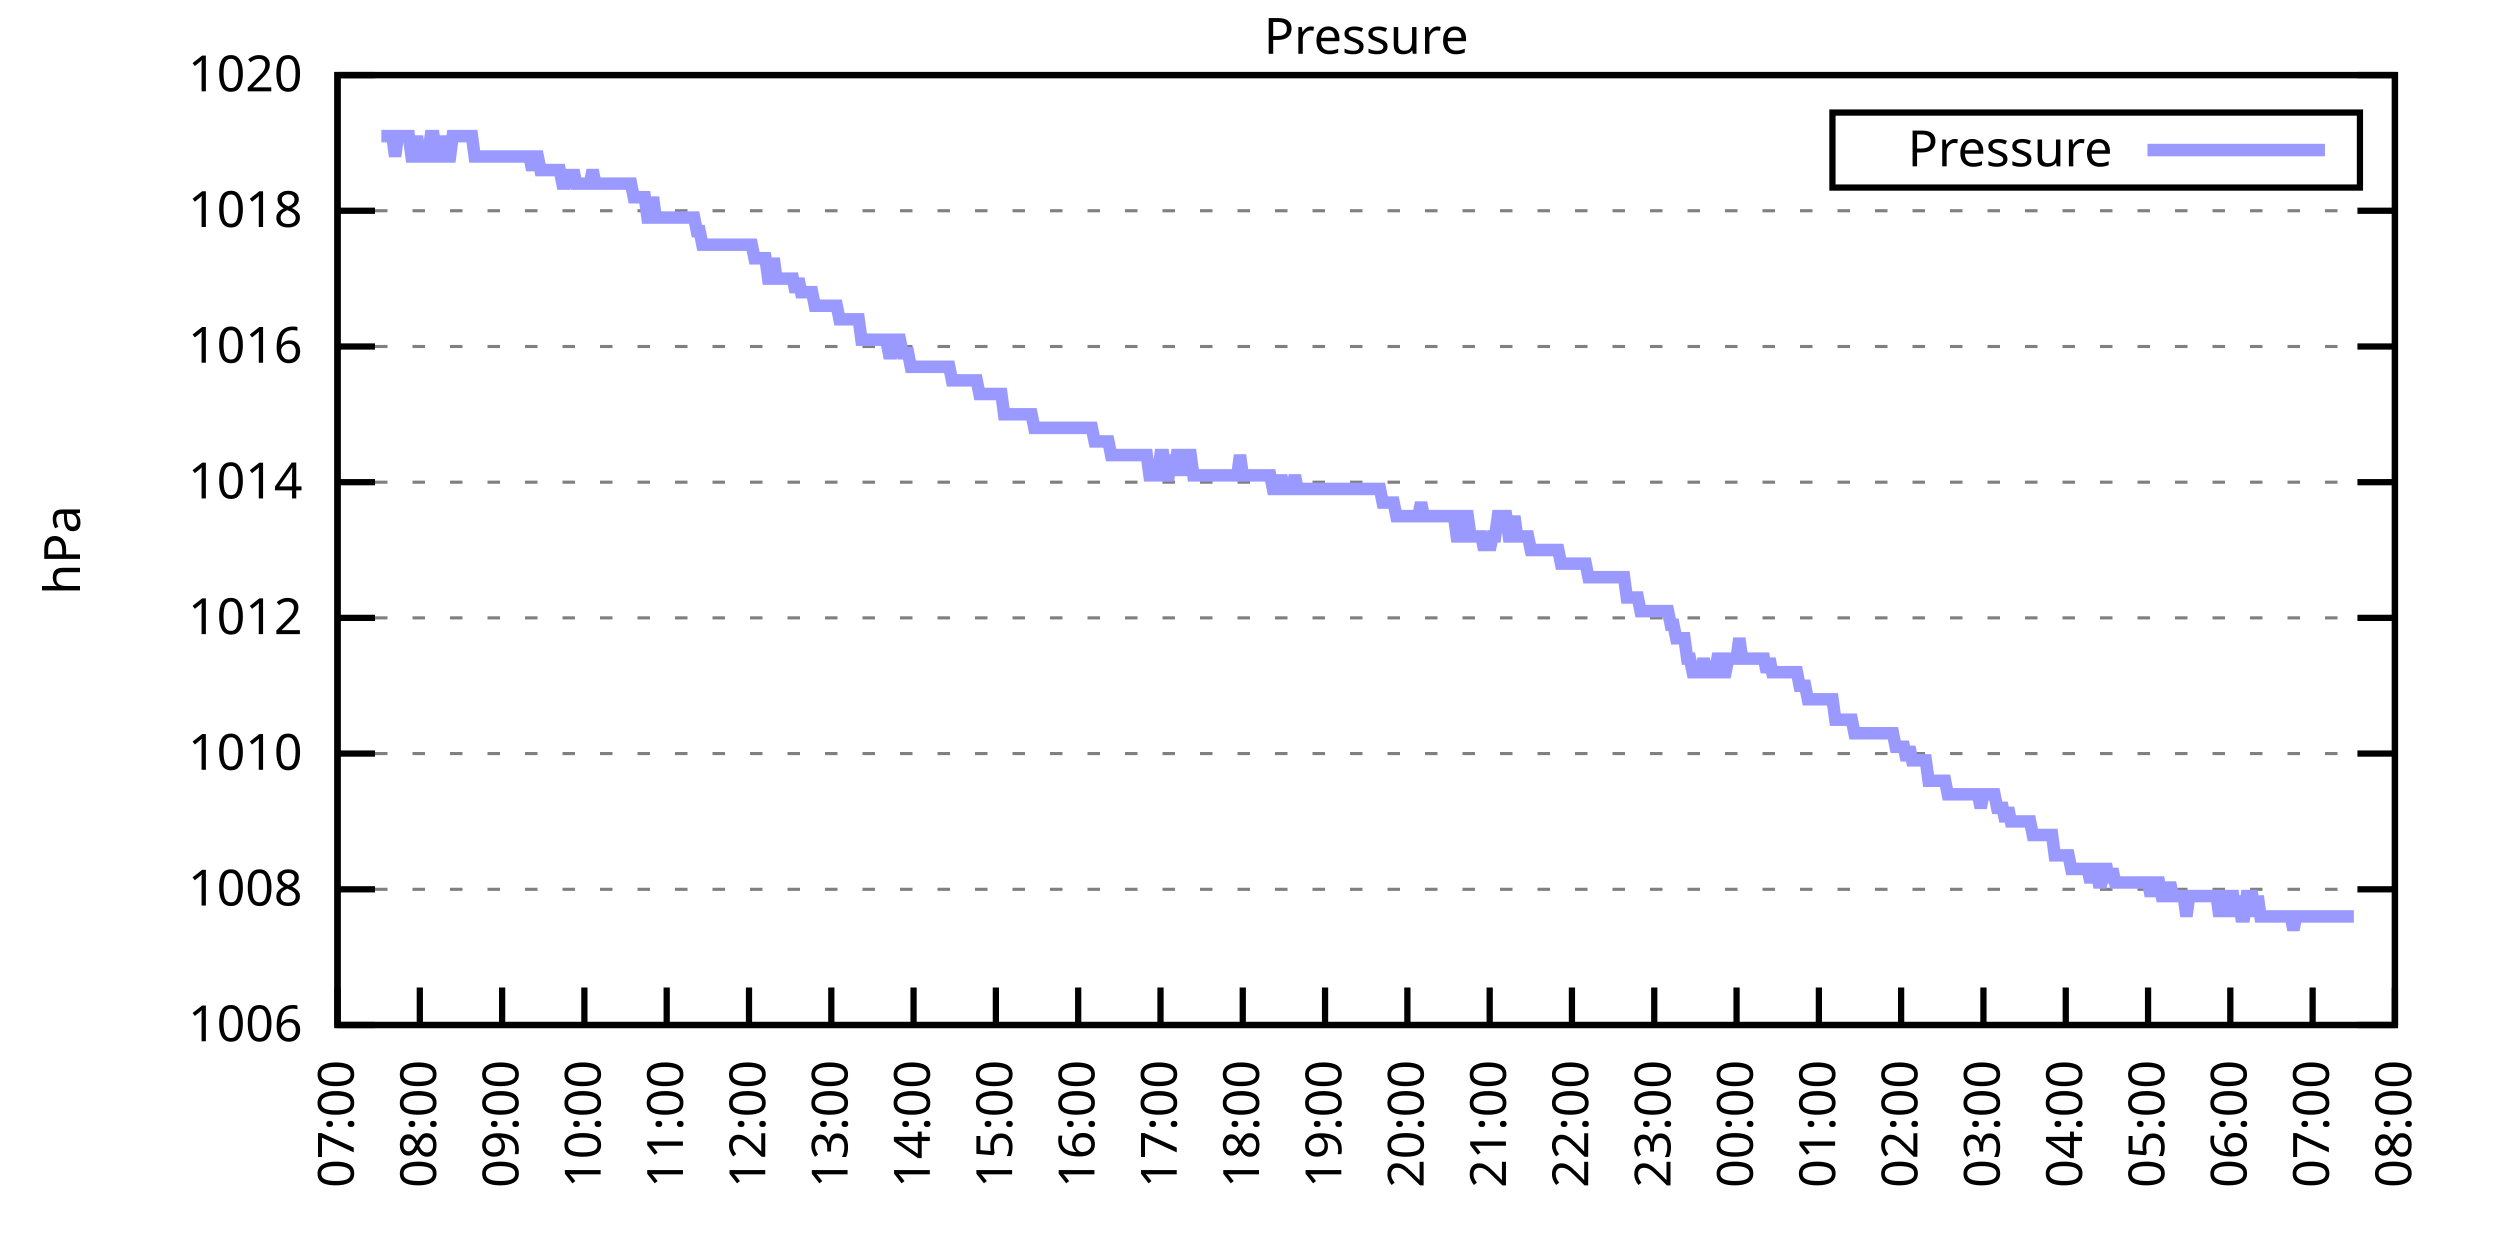
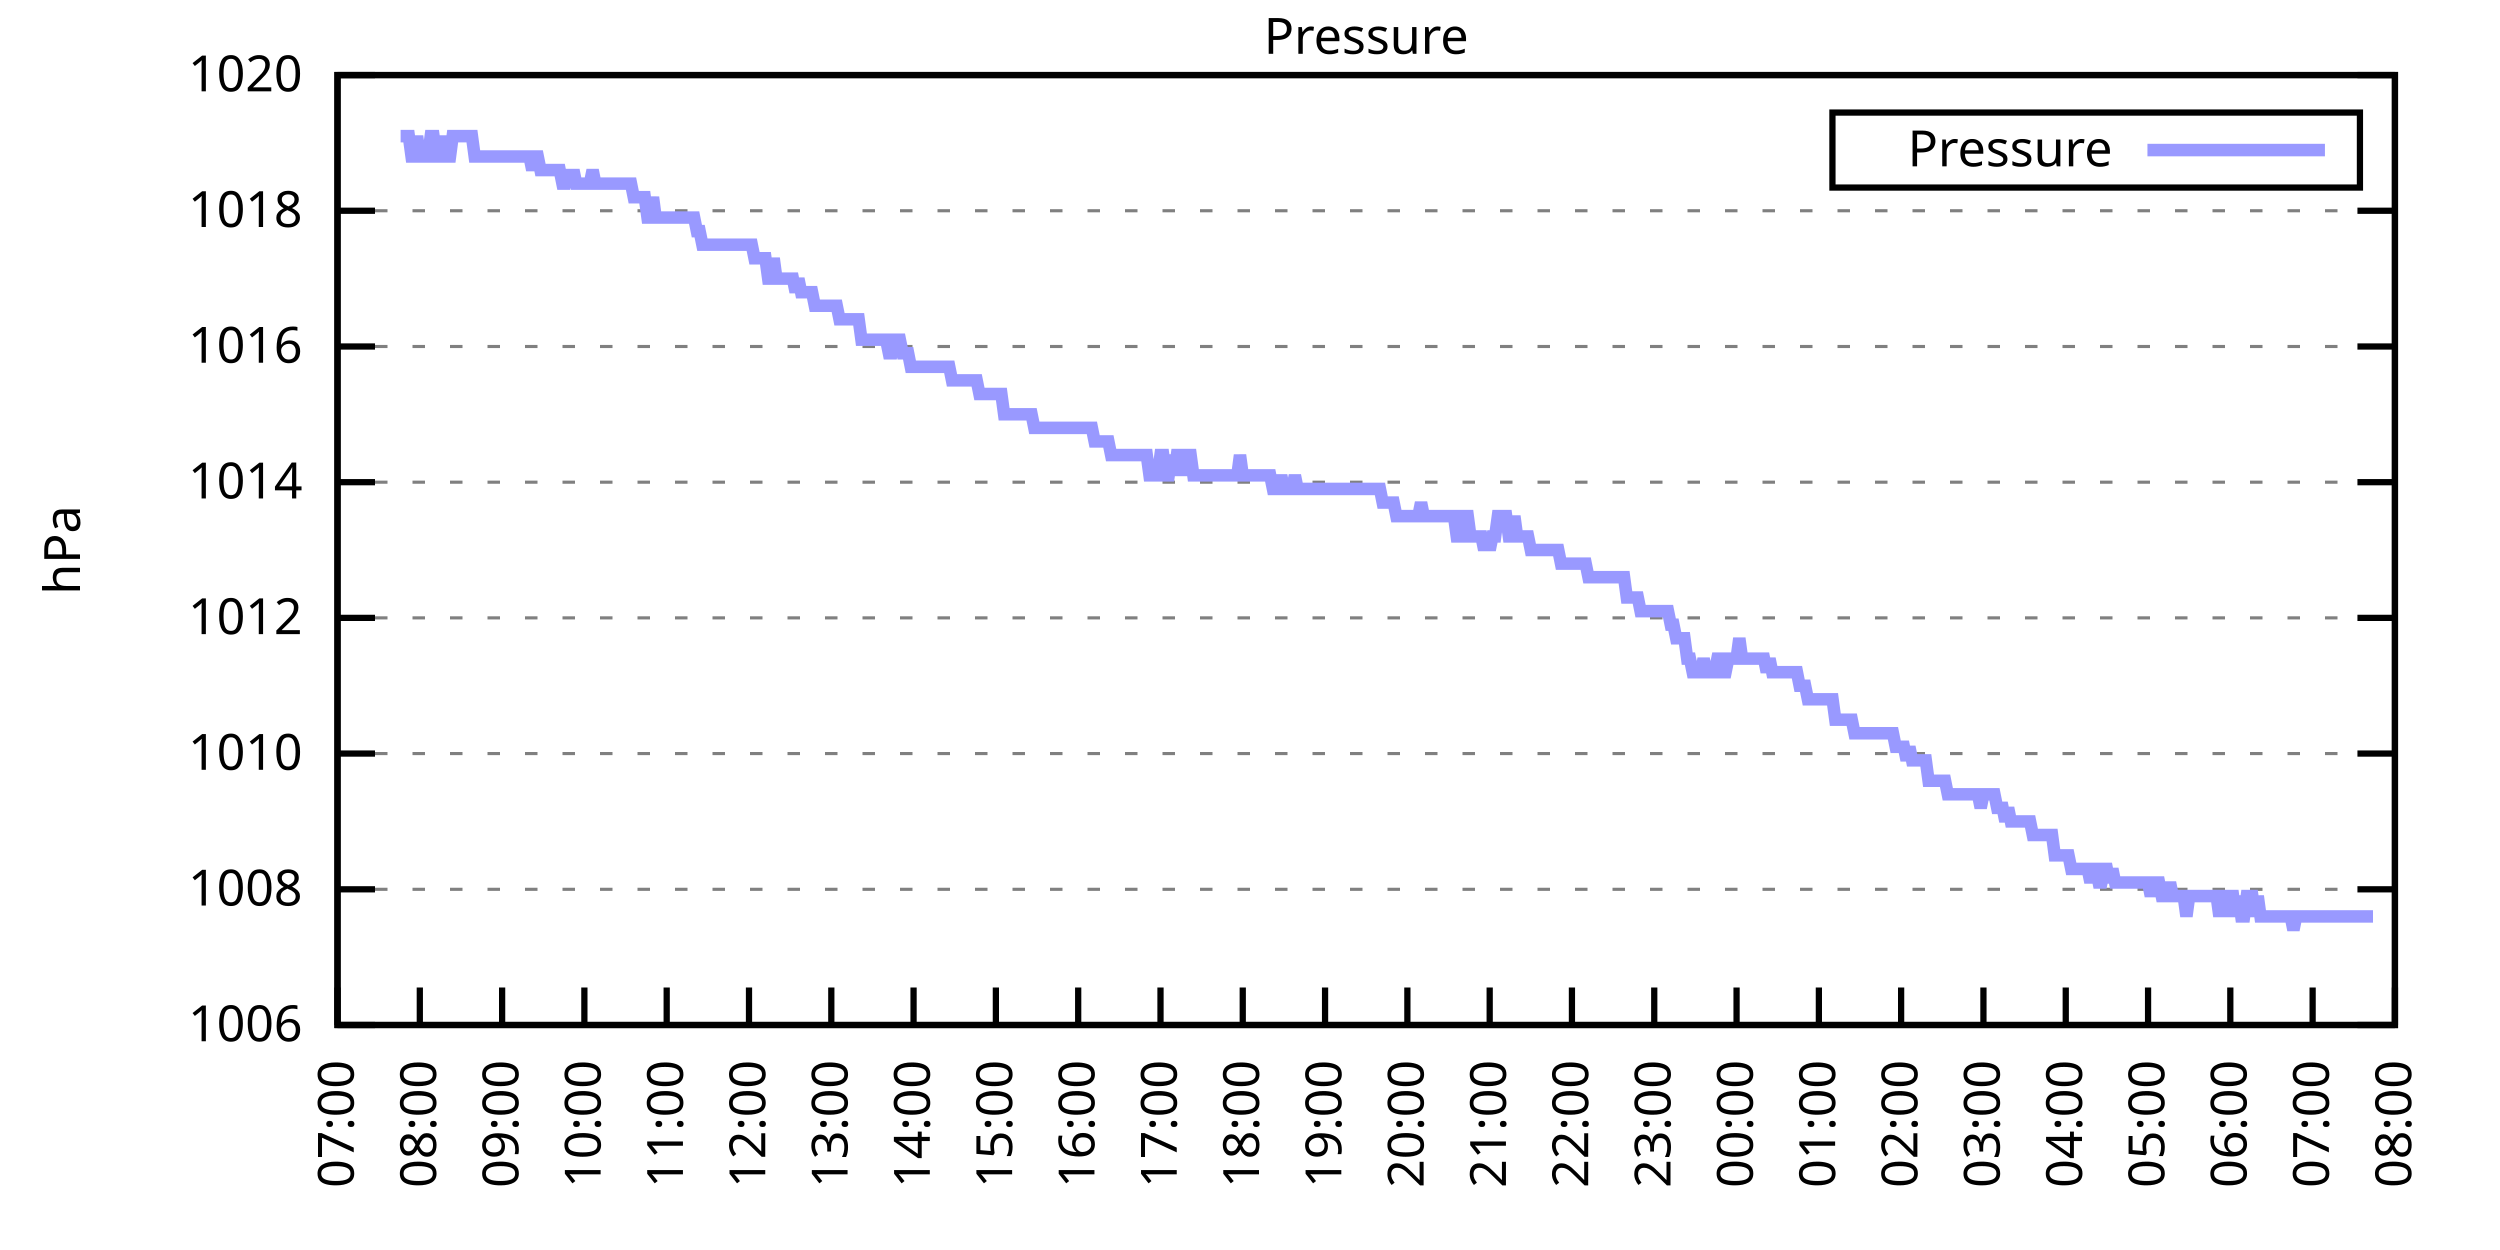
<svg xmlns="http://www.w3.org/2000/svg" xmlns:xlink="http://www.w3.org/1999/xlink" width="400" height="200" viewBox="0 0 400 200">
  <g id="gnuplot_canvas">
    <rect x="0" y="0" width="400" height="200" fill="none" />
    <defs>
      <circle id="gpDot" r="0.5" stroke-width="0.5" stroke="currentColor" />
      <path id="gpPt0" stroke-width="0.333" stroke="currentColor" d="M-1,0 h2 M0,-1 v2" />
      <path id="gpPt1" stroke-width="0.333" stroke="currentColor" d="M-1,-1 L1,1 M1,-1 L-1,1" />
      <path id="gpPt2" stroke-width="0.333" stroke="currentColor" d="M-1,0 L1,0 M0,-1 L0,1 M-1,-1 L1,1 M-1,1 L1,-1" />
      <rect id="gpPt3" stroke-width="0.333" stroke="currentColor" x="-1" y="-1" width="2" height="2" />
      <rect id="gpPt4" stroke-width="0.333" stroke="currentColor" fill="currentColor" x="-1" y="-1" width="2" height="2" />
      <circle id="gpPt5" stroke-width="0.333" stroke="currentColor" cx="0" cy="0" r="1" />
      <use xlink:href="#gpPt5" id="gpPt6" fill="currentColor" stroke="none" />
      <path id="gpPt7" stroke-width="0.333" stroke="currentColor" d="M0,-1.33 L-1.33,0.67 L1.33,0.67 z" />
      <use xlink:href="#gpPt7" id="gpPt8" fill="currentColor" stroke="none" />
      <use xlink:href="#gpPt7" id="gpPt9" stroke="currentColor" transform="rotate(180)" />
      <use xlink:href="#gpPt9" id="gpPt10" fill="currentColor" stroke="none" />
      <use xlink:href="#gpPt3" id="gpPt11" stroke="currentColor" transform="rotate(45)" />
      <use xlink:href="#gpPt11" id="gpPt12" fill="currentColor" stroke="none" />
      <path id="gpPt13" stroke-width="0.333" stroke="currentColor" d="M0,1.330 L1.265,0.411 L0.782,-1.067 L-0.782,-1.076 L-1.265,0.411 z" />
      <use xlink:href="#gpPt13" id="gpPt14" fill="currentColor" stroke="none" />
      <filter id="textbox" filterUnits="objectBoundingBox" x="0" y="0" height="1" width="1">
        <feFlood flood-color="white" flood-opacity="1" result="bgnd" />
        <feComposite in="SourceGraphic" in2="bgnd" operator="atop" />
      </filter>
      <filter id="greybox" filterUnits="objectBoundingBox" x="0" y="0" height="1" width="1">
        <feFlood flood-color="lightgrey" flood-opacity="1" result="grey" />
        <feComposite in="SourceGraphic" in2="grey" operator="atop" />
      </filter>
    </defs>
    <g fill="none" color="white" stroke="currentColor" stroke-width="1.00" stroke-linecap="butt" stroke-linejoin="miter">
</g>
    <g fill="none" color="black" stroke="currentColor" stroke-width="1.00" stroke-linecap="butt" stroke-linejoin="miter">
      <g stroke="none" shape-rendering="crispEdges">
        <polygon fill="rgb(255, 255, 255)" points="54.00,164.00 383.18,164.00 383.18,12.02 54.00,12.02 " />
      </g>
    </g>
    <g fill="none" color="black" stroke="currentColor" stroke-width="1.00" stroke-linecap="butt" stroke-linejoin="miter">
</g>
    <g fill="none" color="black" stroke="black" stroke-width="0.50" stroke-linecap="butt" stroke-linejoin="miter">
</g>
    <g fill="none" color="gray" stroke="currentColor" stroke-width="0.50" stroke-linecap="butt" stroke-linejoin="miter">
      <path stroke="gray" stroke-dasharray="2,4" class="gridline" d="M54.00,164.00 L383.19,164.00  " />
    </g>
    <g fill="none" color="gray" stroke="gray" stroke-width="1.00" stroke-linecap="butt" stroke-linejoin="miter">
</g>
    <g fill="none" color="black" stroke="currentColor" stroke-width="1.00" stroke-linecap="butt" stroke-linejoin="miter">
      <path stroke="black" d="M54.00,164.00 L60.00,164.00 M383.19,164.00 L377.19,164.00  " />
      <g transform="translate(48.40,166.60)" stroke="none" fill="black" font-family="Sans" font-size="8.00" text-anchor="end">
        <text>
          <tspan font-family="Sans"> 1006</tspan>
        </text>
      </g>
    </g>
    <g fill="none" color="black" stroke="currentColor" stroke-width="1.00" stroke-linecap="butt" stroke-linejoin="miter">
</g>
    <g fill="none" color="black" stroke="black" stroke-width="0.50" stroke-linecap="butt" stroke-linejoin="miter">
</g>
    <g fill="none" color="gray" stroke="currentColor" stroke-width="0.50" stroke-linecap="butt" stroke-linejoin="miter">
      <path stroke="gray" stroke-dasharray="2,4" class="gridline" d="M54.00,142.29 L383.19,142.29  " />
    </g>
    <g fill="none" color="gray" stroke="gray" stroke-width="1.00" stroke-linecap="butt" stroke-linejoin="miter">
</g>
    <g fill="none" color="black" stroke="currentColor" stroke-width="1.00" stroke-linecap="butt" stroke-linejoin="miter">
      <path stroke="black" d="M54.00,142.29 L60.00,142.29 M383.19,142.29 L377.19,142.29  " />
      <g transform="translate(48.40,144.89)" stroke="none" fill="black" font-family="Sans" font-size="8.00" text-anchor="end">
        <text>
          <tspan font-family="Sans"> 1008</tspan>
        </text>
      </g>
    </g>
    <g fill="none" color="black" stroke="currentColor" stroke-width="1.00" stroke-linecap="butt" stroke-linejoin="miter">
</g>
    <g fill="none" color="black" stroke="black" stroke-width="0.50" stroke-linecap="butt" stroke-linejoin="miter">
</g>
    <g fill="none" color="gray" stroke="currentColor" stroke-width="0.50" stroke-linecap="butt" stroke-linejoin="miter">
      <path stroke="gray" stroke-dasharray="2,4" class="gridline" d="M54.00,120.57 L383.19,120.57  " />
    </g>
    <g fill="none" color="gray" stroke="gray" stroke-width="1.00" stroke-linecap="butt" stroke-linejoin="miter">
</g>
    <g fill="none" color="black" stroke="currentColor" stroke-width="1.00" stroke-linecap="butt" stroke-linejoin="miter">
      <path stroke="black" d="M54.00,120.57 L60.00,120.57 M383.19,120.57 L377.19,120.57  " />
      <g transform="translate(48.40,123.17)" stroke="none" fill="black" font-family="Sans" font-size="8.00" text-anchor="end">
        <text>
          <tspan font-family="Sans"> 1010</tspan>
        </text>
      </g>
    </g>
    <g fill="none" color="black" stroke="currentColor" stroke-width="1.00" stroke-linecap="butt" stroke-linejoin="miter">
</g>
    <g fill="none" color="black" stroke="black" stroke-width="0.50" stroke-linecap="butt" stroke-linejoin="miter">
</g>
    <g fill="none" color="gray" stroke="currentColor" stroke-width="0.50" stroke-linecap="butt" stroke-linejoin="miter">
      <path stroke="gray" stroke-dasharray="2,4" class="gridline" d="M54.00,98.86 L383.19,98.86  " />
    </g>
    <g fill="none" color="gray" stroke="gray" stroke-width="1.00" stroke-linecap="butt" stroke-linejoin="miter">
</g>
    <g fill="none" color="black" stroke="currentColor" stroke-width="1.00" stroke-linecap="butt" stroke-linejoin="miter">
      <path stroke="black" d="M54.00,98.86 L60.00,98.86 M383.19,98.86 L377.19,98.86  " />
      <g transform="translate(48.40,101.46)" stroke="none" fill="black" font-family="Sans" font-size="8.00" text-anchor="end">
        <text>
          <tspan font-family="Sans"> 1012</tspan>
        </text>
      </g>
    </g>
    <g fill="none" color="black" stroke="currentColor" stroke-width="1.00" stroke-linecap="butt" stroke-linejoin="miter">
</g>
    <g fill="none" color="black" stroke="black" stroke-width="0.50" stroke-linecap="butt" stroke-linejoin="miter">
</g>
    <g fill="none" color="gray" stroke="currentColor" stroke-width="0.50" stroke-linecap="butt" stroke-linejoin="miter">
      <path stroke="gray" stroke-dasharray="2,4" class="gridline" d="M54.00,77.15 L383.19,77.15  " />
    </g>
    <g fill="none" color="gray" stroke="gray" stroke-width="1.00" stroke-linecap="butt" stroke-linejoin="miter">
</g>
    <g fill="none" color="black" stroke="currentColor" stroke-width="1.00" stroke-linecap="butt" stroke-linejoin="miter">
      <path stroke="black" d="M54.00,77.15 L60.00,77.15 M383.19,77.15 L377.19,77.15  " />
      <g transform="translate(48.40,79.75)" stroke="none" fill="black" font-family="Sans" font-size="8.00" text-anchor="end">
        <text>
          <tspan font-family="Sans"> 1014</tspan>
        </text>
      </g>
    </g>
    <g fill="none" color="black" stroke="currentColor" stroke-width="1.00" stroke-linecap="butt" stroke-linejoin="miter">
</g>
    <g fill="none" color="black" stroke="black" stroke-width="0.50" stroke-linecap="butt" stroke-linejoin="miter">
</g>
    <g fill="none" color="gray" stroke="currentColor" stroke-width="0.50" stroke-linecap="butt" stroke-linejoin="miter">
      <path stroke="gray" stroke-dasharray="2,4" class="gridline" d="M54.00,55.44 L383.19,55.44  " />
    </g>
    <g fill="none" color="gray" stroke="gray" stroke-width="1.00" stroke-linecap="butt" stroke-linejoin="miter">
</g>
    <g fill="none" color="black" stroke="currentColor" stroke-width="1.00" stroke-linecap="butt" stroke-linejoin="miter">
      <path stroke="black" d="M54.00,55.44 L60.00,55.44 M383.19,55.44 L377.19,55.44  " />
      <g transform="translate(48.40,58.04)" stroke="none" fill="black" font-family="Sans" font-size="8.00" text-anchor="end">
        <text>
          <tspan font-family="Sans"> 1016</tspan>
        </text>
      </g>
    </g>
    <g fill="none" color="black" stroke="currentColor" stroke-width="1.00" stroke-linecap="butt" stroke-linejoin="miter">
</g>
    <g fill="none" color="black" stroke="black" stroke-width="0.50" stroke-linecap="butt" stroke-linejoin="miter">
</g>
    <g fill="none" color="gray" stroke="currentColor" stroke-width="0.50" stroke-linecap="butt" stroke-linejoin="miter">
      <path stroke="gray" stroke-dasharray="2,4" class="gridline" d="M54.00,33.72 L383.19,33.72  " />
    </g>
    <g fill="none" color="gray" stroke="gray" stroke-width="1.00" stroke-linecap="butt" stroke-linejoin="miter">
</g>
    <g fill="none" color="black" stroke="currentColor" stroke-width="1.00" stroke-linecap="butt" stroke-linejoin="miter">
      <path stroke="black" d="M54.00,33.72 L60.00,33.72 M383.19,33.72 L377.19,33.72  " />
      <g transform="translate(48.40,36.32)" stroke="none" fill="black" font-family="Sans" font-size="8.00" text-anchor="end">
        <text>
          <tspan font-family="Sans"> 1018</tspan>
        </text>
      </g>
    </g>
    <g fill="none" color="black" stroke="currentColor" stroke-width="1.00" stroke-linecap="butt" stroke-linejoin="miter">
</g>
    <g fill="none" color="black" stroke="black" stroke-width="0.50" stroke-linecap="butt" stroke-linejoin="miter">
</g>
    <g fill="none" color="gray" stroke="currentColor" stroke-width="0.50" stroke-linecap="butt" stroke-linejoin="miter">
      <path stroke="gray" stroke-dasharray="2,4" class="gridline" d="M54.00,12.01 L383.19,12.01  " />
    </g>
    <g fill="none" color="gray" stroke="gray" stroke-width="1.00" stroke-linecap="butt" stroke-linejoin="miter">
</g>
    <g fill="none" color="black" stroke="currentColor" stroke-width="1.00" stroke-linecap="butt" stroke-linejoin="miter">
      <path stroke="black" d="M54.00,12.01 L60.00,12.01 M383.19,12.01 L377.19,12.01  " />
      <g transform="translate(48.40,14.61)" stroke="none" fill="black" font-family="Sans" font-size="8.00" text-anchor="end">
        <text>
          <tspan font-family="Sans"> 1020</tspan>
        </text>
      </g>
    </g>
    <g fill="none" color="black" stroke="currentColor" stroke-width="1.00" stroke-linecap="butt" stroke-linejoin="miter">
      <path stroke="black" d="M54.00,164.00 L54.00,158.00  " />
      <g transform="translate(56.60,169.60) rotate(270.00)" stroke="none" fill="black" font-family="Sans" font-size="8.00" text-anchor="end">
        <text>
          <tspan font-family="Sans">07:00</tspan>
        </text>
      </g>
    </g>
    <g fill="none" color="black" stroke="currentColor" stroke-width="1.00" stroke-linecap="butt" stroke-linejoin="miter">
      <path stroke="black" d="M67.17,164.00 L67.17,158.00  " />
      <g transform="translate(69.77,169.60) rotate(270.00)" stroke="none" fill="black" font-family="Sans" font-size="8.00" text-anchor="end">
        <text>
          <tspan font-family="Sans">08:00</tspan>
        </text>
      </g>
    </g>
    <g fill="none" color="black" stroke="currentColor" stroke-width="1.00" stroke-linecap="butt" stroke-linejoin="miter">
      <path stroke="black" d="M80.34,164.00 L80.34,158.00  " />
      <g transform="translate(82.94,169.60) rotate(270.00)" stroke="none" fill="black" font-family="Sans" font-size="8.00" text-anchor="end">
        <text>
          <tspan font-family="Sans">09:00</tspan>
        </text>
      </g>
    </g>
    <g fill="none" color="black" stroke="currentColor" stroke-width="1.00" stroke-linecap="butt" stroke-linejoin="miter">
      <path stroke="black" d="M93.50,164.00 L93.50,158.00  " />
      <g transform="translate(96.10,169.60) rotate(270.00)" stroke="none" fill="black" font-family="Sans" font-size="8.00" text-anchor="end">
        <text>
          <tspan font-family="Sans">10:00</tspan>
        </text>
      </g>
    </g>
    <g fill="none" color="black" stroke="currentColor" stroke-width="1.00" stroke-linecap="butt" stroke-linejoin="miter">
      <path stroke="black" d="M106.67,164.00 L106.67,158.00  " />
      <g transform="translate(109.27,169.60) rotate(270.00)" stroke="none" fill="black" font-family="Sans" font-size="8.00" text-anchor="end">
        <text>
          <tspan font-family="Sans">11:00</tspan>
        </text>
      </g>
    </g>
    <g fill="none" color="black" stroke="currentColor" stroke-width="1.00" stroke-linecap="butt" stroke-linejoin="miter">
      <path stroke="black" d="M119.84,164.00 L119.84,158.00  " />
      <g transform="translate(122.44,169.60) rotate(270.00)" stroke="none" fill="black" font-family="Sans" font-size="8.00" text-anchor="end">
        <text>
          <tspan font-family="Sans">12:00</tspan>
        </text>
      </g>
    </g>
    <g fill="none" color="black" stroke="currentColor" stroke-width="1.00" stroke-linecap="butt" stroke-linejoin="miter">
      <path stroke="black" d="M133.01,164.00 L133.01,158.00  " />
      <g transform="translate(135.61,169.60) rotate(270.00)" stroke="none" fill="black" font-family="Sans" font-size="8.00" text-anchor="end">
        <text>
          <tspan font-family="Sans">13:00</tspan>
        </text>
      </g>
    </g>
    <g fill="none" color="black" stroke="currentColor" stroke-width="1.00" stroke-linecap="butt" stroke-linejoin="miter">
      <path stroke="black" d="M146.17,164.00 L146.17,158.00  " />
      <g transform="translate(148.77,169.60) rotate(270.00)" stroke="none" fill="black" font-family="Sans" font-size="8.00" text-anchor="end">
        <text>
          <tspan font-family="Sans">14:00</tspan>
        </text>
      </g>
    </g>
    <g fill="none" color="black" stroke="currentColor" stroke-width="1.00" stroke-linecap="butt" stroke-linejoin="miter">
      <path stroke="black" d="M159.34,164.00 L159.34,158.00  " />
      <g transform="translate(161.94,169.60) rotate(270.00)" stroke="none" fill="black" font-family="Sans" font-size="8.00" text-anchor="end">
        <text>
          <tspan font-family="Sans">15:00</tspan>
        </text>
      </g>
    </g>
    <g fill="none" color="black" stroke="currentColor" stroke-width="1.00" stroke-linecap="butt" stroke-linejoin="miter">
      <path stroke="black" d="M172.51,164.00 L172.51,158.00  " />
      <g transform="translate(175.11,169.60) rotate(270.00)" stroke="none" fill="black" font-family="Sans" font-size="8.00" text-anchor="end">
        <text>
          <tspan font-family="Sans">16:00</tspan>
        </text>
      </g>
    </g>
    <g fill="none" color="black" stroke="currentColor" stroke-width="1.00" stroke-linecap="butt" stroke-linejoin="miter">
      <path stroke="black" d="M185.68,164.00 L185.68,158.00  " />
      <g transform="translate(188.28,169.60) rotate(270.00)" stroke="none" fill="black" font-family="Sans" font-size="8.00" text-anchor="end">
        <text>
          <tspan font-family="Sans">17:00</tspan>
        </text>
      </g>
    </g>
    <g fill="none" color="black" stroke="currentColor" stroke-width="1.00" stroke-linecap="butt" stroke-linejoin="miter">
      <path stroke="black" d="M198.84,164.00 L198.84,158.00  " />
      <g transform="translate(201.44,169.60) rotate(270.00)" stroke="none" fill="black" font-family="Sans" font-size="8.00" text-anchor="end">
        <text>
          <tspan font-family="Sans">18:00</tspan>
        </text>
      </g>
    </g>
    <g fill="none" color="black" stroke="currentColor" stroke-width="1.00" stroke-linecap="butt" stroke-linejoin="miter">
      <path stroke="black" d="M212.01,164.00 L212.01,158.00  " />
      <g transform="translate(214.61,169.60) rotate(270.00)" stroke="none" fill="black" font-family="Sans" font-size="8.00" text-anchor="end">
        <text>
          <tspan font-family="Sans">19:00</tspan>
        </text>
      </g>
    </g>
    <g fill="none" color="black" stroke="currentColor" stroke-width="1.00" stroke-linecap="butt" stroke-linejoin="miter">
      <path stroke="black" d="M225.18,164.00 L225.18,158.00  " />
      <g transform="translate(227.78,169.60) rotate(270.00)" stroke="none" fill="black" font-family="Sans" font-size="8.00" text-anchor="end">
        <text>
          <tspan font-family="Sans">20:00</tspan>
        </text>
      </g>
    </g>
    <g fill="none" color="black" stroke="currentColor" stroke-width="1.00" stroke-linecap="butt" stroke-linejoin="miter">
      <path stroke="black" d="M238.35,164.00 L238.35,158.00  " />
      <g transform="translate(240.95,169.60) rotate(270.00)" stroke="none" fill="black" font-family="Sans" font-size="8.00" text-anchor="end">
        <text>
          <tspan font-family="Sans">21:00</tspan>
        </text>
      </g>
    </g>
    <g fill="none" color="black" stroke="currentColor" stroke-width="1.00" stroke-linecap="butt" stroke-linejoin="miter">
      <path stroke="black" d="M251.51,164.00 L251.51,158.00  " />
      <g transform="translate(254.11,169.60) rotate(270.00)" stroke="none" fill="black" font-family="Sans" font-size="8.00" text-anchor="end">
        <text>
          <tspan font-family="Sans">22:00</tspan>
        </text>
      </g>
    </g>
    <g fill="none" color="black" stroke="currentColor" stroke-width="1.00" stroke-linecap="butt" stroke-linejoin="miter">
      <path stroke="black" d="M264.68,164.00 L264.68,158.00  " />
      <g transform="translate(267.28,169.60) rotate(270.00)" stroke="none" fill="black" font-family="Sans" font-size="8.00" text-anchor="end">
        <text>
          <tspan font-family="Sans">23:00</tspan>
        </text>
      </g>
    </g>
    <g fill="none" color="black" stroke="currentColor" stroke-width="1.00" stroke-linecap="butt" stroke-linejoin="miter">
      <path stroke="black" d="M277.85,164.00 L277.85,158.00  " />
      <g transform="translate(280.45,169.60) rotate(270.00)" stroke="none" fill="black" font-family="Sans" font-size="8.00" text-anchor="end">
        <text>
          <tspan font-family="Sans">00:00</tspan>
        </text>
      </g>
    </g>
    <g fill="none" color="black" stroke="currentColor" stroke-width="1.00" stroke-linecap="butt" stroke-linejoin="miter">
      <path stroke="black" d="M291.02,164.00 L291.02,158.00  " />
      <g transform="translate(293.62,169.60) rotate(270.00)" stroke="none" fill="black" font-family="Sans" font-size="8.00" text-anchor="end">
        <text>
          <tspan font-family="Sans">01:00</tspan>
        </text>
      </g>
    </g>
    <g fill="none" color="black" stroke="currentColor" stroke-width="1.00" stroke-linecap="butt" stroke-linejoin="miter">
      <path stroke="black" d="M304.18,164.00 L304.18,158.00  " />
      <g transform="translate(306.78,169.60) rotate(270.00)" stroke="none" fill="black" font-family="Sans" font-size="8.00" text-anchor="end">
        <text>
          <tspan font-family="Sans">02:00</tspan>
        </text>
      </g>
    </g>
    <g fill="none" color="black" stroke="currentColor" stroke-width="1.00" stroke-linecap="butt" stroke-linejoin="miter">
      <path stroke="black" d="M317.35,164.00 L317.35,158.00  " />
      <g transform="translate(319.95,169.60) rotate(270.00)" stroke="none" fill="black" font-family="Sans" font-size="8.00" text-anchor="end">
        <text>
          <tspan font-family="Sans">03:00</tspan>
        </text>
      </g>
    </g>
    <g fill="none" color="black" stroke="currentColor" stroke-width="1.00" stroke-linecap="butt" stroke-linejoin="miter">
      <path stroke="black" d="M330.52,164.00 L330.52,158.00  " />
      <g transform="translate(333.12,169.60) rotate(270.00)" stroke="none" fill="black" font-family="Sans" font-size="8.00" text-anchor="end">
        <text>
          <tspan font-family="Sans">04:00</tspan>
        </text>
      </g>
    </g>
    <g fill="none" color="black" stroke="currentColor" stroke-width="1.00" stroke-linecap="butt" stroke-linejoin="miter">
      <path stroke="black" d="M343.69,164.00 L343.69,158.00  " />
      <g transform="translate(346.29,169.60) rotate(270.00)" stroke="none" fill="black" font-family="Sans" font-size="8.00" text-anchor="end">
        <text>
          <tspan font-family="Sans">05:00</tspan>
        </text>
      </g>
    </g>
    <g fill="none" color="black" stroke="currentColor" stroke-width="1.00" stroke-linecap="butt" stroke-linejoin="miter">
      <path stroke="black" d="M356.85,164.00 L356.85,158.00  " />
      <g transform="translate(359.45,169.60) rotate(270.00)" stroke="none" fill="black" font-family="Sans" font-size="8.00" text-anchor="end">
        <text>
          <tspan font-family="Sans">06:00</tspan>
        </text>
      </g>
    </g>
    <g fill="none" color="black" stroke="currentColor" stroke-width="1.00" stroke-linecap="butt" stroke-linejoin="miter">
      <path stroke="black" d="M370.02,164.00 L370.02,158.00  " />
      <g transform="translate(372.62,169.60) rotate(270.00)" stroke="none" fill="black" font-family="Sans" font-size="8.00" text-anchor="end">
        <text>
          <tspan font-family="Sans">07:00</tspan>
        </text>
      </g>
    </g>
    <g fill="none" color="black" stroke="currentColor" stroke-width="1.00" stroke-linecap="butt" stroke-linejoin="miter">
      <path stroke="black" d="M383.19,164.00 L383.19,158.00  " />
      <g transform="translate(385.79,169.60) rotate(270.00)" stroke="none" fill="black" font-family="Sans" font-size="8.00" text-anchor="end">
        <text>
          <tspan font-family="Sans">08:00</tspan>
        </text>
      </g>
    </g>
    <g fill="none" color="black" stroke="currentColor" stroke-width="1.00" stroke-linecap="butt" stroke-linejoin="miter">
</g>
    <g fill="none" color="black" stroke="currentColor" stroke-width="1.00" stroke-linecap="butt" stroke-linejoin="miter">
      <path stroke="black" d="M54.00,12.01 L54.00,164.00 L383.19,164.00 L383.19,12.01 L54.00,12.01 Z  " />
    </g>
    <g fill="none" color="black" stroke="currentColor" stroke-width="1.00" stroke-linecap="butt" stroke-linejoin="miter">
</g>
    <g fill="none" color="black" stroke="currentColor" stroke-width="1.00" stroke-linecap="butt" stroke-linejoin="miter">
      <path stroke="black" d="M293.19,30.01 L293.19,18.01 L377.59,18.01 L377.59,30.01 L293.19,30.01 Z  " />
    </g>
    <g id="Pressure_plot_1">
      <g fill="none" color="white" stroke="black" stroke-width="2.00" stroke-linecap="butt" stroke-linejoin="miter">
</g>
      <g fill="none" color="black" stroke="currentColor" stroke-width="2.00" stroke-linecap="butt" stroke-linejoin="miter">
        <g transform="translate(337.99,26.61)" stroke="none" fill="black" font-family="Sans" font-size="8.00" text-anchor="end">
          <text>
            <tspan font-family="Sans">Pressure</tspan>
          </text>
        </g>
      </g>
      <g fill="none" color="black" stroke="currentColor" stroke-width="2.00" stroke-linecap="butt" stroke-linejoin="miter">
-         <path stroke="rgb(153, 153, 255)" d="M343.59,24.01 L371.99,24.01 M61.02,21.78 L61.46,21.78 L61.90,21.78 L62.34,21.78 L62.78,21.78 L63.22,25.04   L63.66,21.78 L64.10,21.78 L64.53,21.78 L64.97,21.78 L65.41,21.78 L65.85,25.04 L66.29,25.04 L66.73,21.78   L67.17,25.04 L67.61,25.04 L68.05,25.04 L68.48,25.04 L68.92,21.78 L69.36,21.78 L69.80,25.04 L70.24,25.04   L70.68,21.78 L71.12,25.04 L71.56,25.04 L72.00,25.04 L72.43,21.78 L72.87,21.78 L73.31,21.78 L73.75,21.78   L74.19,21.78 L74.63,21.78 L75.07,21.78 L75.51,21.78 L75.95,25.04 L76.38,25.04 L76.82,25.04 L77.26,25.04   L77.70,25.04 L78.14,25.04 L78.58,25.04 L79.02,25.04 L79.46,25.04 L79.90,25.04 L80.34,25.04 L80.77,25.04   L81.21,25.04 L81.65,25.04 L82.09,25.04 L82.53,25.04 L82.97,25.04 L83.41,25.04 L83.85,25.04 L84.29,25.04   L84.72,25.04 L85.16,27.21 L85.60,25.04 L86.04,25.04 L86.48,27.21 L86.92,27.21 L87.36,27.21 L87.80,27.21   L88.24,27.21 L88.67,27.21 L89.11,27.21 L89.55,27.21 L89.99,29.38 L90.43,29.38 L90.87,27.21 L91.31,29.38   L91.75,27.21 L92.19,29.38 L92.62,29.38 L93.06,29.38 L93.50,29.38 L93.94,29.38 L94.38,29.38 L94.82,27.21   L95.26,29.38 L95.70,29.38 L96.14,29.38 L96.58,29.38 L97.01,29.38 L97.45,29.38 L97.89,29.38 L98.33,29.38   L98.77,29.38 L99.21,29.38 L99.65,29.38 L100.09,29.38 L100.53,29.38 L100.96,29.38 L101.40,31.55 L101.84,31.55   L102.28,31.55 L102.72,31.55 L103.16,31.55 L103.60,34.81 L104.04,34.81 L104.48,31.55 L104.91,34.81 L105.35,34.81   L105.79,34.81 L106.23,34.81 L106.67,34.81 L107.11,34.81 L107.55,34.81 L107.99,34.81 L108.43,34.81 L108.87,34.81   L109.30,34.81 L109.74,34.81 L110.18,34.81 L110.62,34.81 L111.06,34.81 L111.50,36.98 L111.94,36.98 L112.38,39.15   L112.82,39.15 L113.25,39.15 L113.69,39.15 L114.13,39.15 L114.57,39.15 L115.01,39.15 L115.45,39.15 L115.89,39.15   L116.33,39.15 L116.77,39.15 L117.20,39.15 L117.64,39.15 L118.08,39.15 L118.52,39.15 L118.96,39.15 L119.40,39.15   L119.84,39.15 L120.28,39.15 L120.72,41.32 L121.15,41.32 L121.59,41.32 L122.03,41.32 L122.47,41.32 L122.91,44.58   L123.35,44.58 L123.79,41.32 L124.23,44.58 L124.67,44.58 L125.11,44.58 L125.54,44.58 L125.98,44.58 L126.42,44.58   L126.86,44.58 L127.30,46.75 L127.74,44.58 L128.18,46.75 L128.62,46.75 L129.06,46.75 L129.49,46.75 L129.93,46.75   L130.37,48.92 L130.81,48.92 L131.25,48.92 L131.69,48.92 L132.13,48.92 L132.57,48.92 L133.01,48.92 L133.44,48.92   L133.88,48.92 L134.32,51.09 L134.76,51.09 L135.20,51.09 L135.64,51.09 L136.08,51.09 L136.52,51.09 L136.96,51.09   L137.39,51.09 L137.83,54.35 L138.27,54.35 L138.71,54.35 L139.15,54.35 L139.59,54.35 L140.03,54.35 L140.47,54.35   L140.91,54.35 L141.35,54.35 L141.78,54.35 L142.22,56.52 L142.66,56.52 L143.10,54.35 L143.54,54.35 L143.98,54.35   L144.42,56.52 L144.86,56.52 L145.30,56.52 L145.73,58.69 L146.17,58.69 L146.61,58.69 L147.05,58.69 L147.49,58.69   L147.93,58.69 L148.37,58.69 L148.81,58.69 L149.25,58.69 L149.68,58.69 L150.12,58.69 L150.56,58.69 L151.00,58.69   L151.44,58.69 L151.88,58.69 L152.32,60.86 L152.76,60.86 L153.20,60.86 L153.63,60.86 L154.07,60.86 L154.51,60.86   L154.95,60.86 L155.39,60.86 L155.83,60.86 L156.27,60.86 L156.71,63.04 L157.15,63.04 L157.59,63.04 L158.02,63.04   L158.46,63.04 L158.90,63.04 L159.34,63.04 L159.78,63.04 L160.22,63.04 L160.66,66.29 L161.10,66.29 L161.54,66.29   L161.97,66.29 L162.41,66.29 L162.85,66.29 L163.29,66.29 L163.73,66.29 L164.17,66.29 L164.61,66.29 L165.05,66.29   L165.49,68.46 L165.92,68.46 L166.36,68.46 L166.80,68.46 L167.24,68.46 L167.68,68.46 L168.12,68.46 L168.56,68.46   L169.00,68.46 L169.44,68.46 L169.87,68.46 L170.31,68.46 L170.75,68.46 L171.19,68.46 L171.63,68.46 L172.07,68.46   L172.51,68.46 L172.95,68.46 L173.39,68.46 L173.83,68.46 L174.26,68.46 L174.70,68.46 L175.14,70.63 L175.58,70.63   L176.02,70.63 L176.46,70.63 L176.90,70.63 L177.34,70.63 L177.78,72.81 L178.21,72.81 L178.65,72.81 L179.09,72.81   L179.53,72.81 L179.97,72.81 L180.41,72.81 L180.85,72.81 L181.29,72.81 L181.73,72.81 L182.16,72.81 L182.60,72.81   L183.04,72.81 L183.48,72.81 L183.92,76.06 L184.36,76.06 L184.80,76.06 L185.24,76.06 L185.68,72.81 L186.11,72.81   L186.55,76.06 L186.99,76.06 L187.43,72.81 L187.87,76.06 L188.31,72.81 L188.75,72.81 L189.19,72.81 L189.63,76.06   L190.07,72.81 L190.50,72.81 L190.94,76.06 L191.38,76.06 L191.82,76.06 L192.26,76.06 L192.70,76.06 L193.14,76.06   L193.58,76.06 L194.02,76.06 L194.45,76.06 L194.89,76.06 L195.33,76.06 L195.77,76.06 L196.21,76.06 L196.65,76.06   L197.09,76.06 L197.53,76.06 L197.97,76.06 L198.40,72.81 L198.84,76.06 L199.28,76.06 L199.72,76.06 L200.16,76.06   L200.60,76.06 L201.04,76.06 L201.48,76.06 L201.92,76.06 L202.35,76.06 L202.79,76.06 L203.23,76.06 L203.67,78.23   L204.11,78.23 L204.55,78.23 L204.99,76.06 L205.43,78.23 L205.87,78.23 L206.31,78.23 L206.74,78.23 L207.18,76.06   L207.62,78.23 L208.06,78.23 L208.50,78.23 L208.94,78.23 L209.38,78.23 L209.82,78.23 L210.26,78.23 L210.69,78.23   L211.13,78.23 L211.57,78.23 L212.01,78.23 L212.45,78.23 L212.89,78.23 L213.33,78.23 L213.77,78.23 L214.21,78.23   L214.64,78.23 L215.08,78.23 L215.52,78.23 L215.96,78.23 L216.40,78.23 L216.84,78.23 L217.28,78.23 L217.72,78.23   L218.16,78.23 L218.60,78.23 L219.03,78.23 L219.47,78.23 L219.91,78.23 L220.35,78.23 L220.79,78.23 L221.23,80.41   L221.67,80.41 L222.11,80.41 L222.55,80.41 L222.98,80.41 L223.42,82.58 L223.86,82.58 L224.30,82.58 L224.74,82.58   L225.18,82.58 L225.62,82.58 L226.06,82.58 L226.50,82.58 L226.93,82.58 L227.37,80.41 L227.81,82.58 L228.25,82.58   L228.69,82.58 L229.13,82.58 L229.57,82.58 L230.01,82.58 L230.45,82.58 L230.88,82.58 L231.32,82.58 L231.76,82.58   L232.20,82.58 L232.64,82.58 L233.08,85.83 L233.52,85.83 L233.96,82.58 L234.40,82.58 L234.84,82.58 L235.27,85.83   L235.71,85.83 L236.15,85.83 L236.59,85.83 L237.03,85.83 L237.47,88.00 L237.91,85.83 L238.35,88.00 L238.79,85.83   L239.22,85.83 L239.66,82.58 L240.10,82.58 L240.54,82.58 L240.98,82.58 L241.42,85.83 L241.86,85.83 L242.30,82.58   L242.74,85.83 L243.17,85.83 L243.61,85.83 L244.05,85.83 L244.49,85.83 L244.93,88.00 L245.37,88.00 L245.81,88.00   L246.25,88.00 L246.69,88.00 L247.12,88.00 L247.56,88.00 L248.00,88.00 L248.44,88.00 L248.88,88.00 L249.32,88.00   L249.76,90.18 L250.20,90.18 L250.64,90.18 L251.08,90.18 L251.51,90.18 L251.95,90.18 L252.39,90.18 L252.83,90.18   L253.27,90.18 L253.71,90.18 L254.15,92.35 L254.59,92.35 L255.03,92.35 L255.46,92.35 L255.90,92.35 L256.34,92.35   L256.78,92.35 L257.22,92.35 L257.66,92.35 L258.10,92.35 L258.54,92.35 L258.98,92.35 L259.41,92.35 L259.85,92.35   L260.29,95.60 L260.73,95.60 L261.17,95.60 L261.61,95.60 L262.05,95.60 L262.49,97.78 L262.93,97.78 L263.36,97.78   L263.80,97.78 L264.24,97.78 L264.68,97.78 L265.12,97.78 L265.56,97.78 L266.00,97.78 L266.44,97.78 L266.88,97.78   L267.32,99.95 L267.75,99.95 L268.19,102.12 L268.63,102.12 L269.07,102.12 L269.51,102.12 L269.95,105.38 L270.39,105.38   L270.83,107.55 L271.27,107.55 L271.70,107.55 L272.14,107.55 L272.58,105.38 L273.02,107.55 L273.46,107.55 L273.90,107.55   L274.34,107.55 L274.78,105.38 L275.22,105.38 L275.65,107.55 L276.09,107.55 L276.53,105.38 L276.97,105.38 L277.41,105.38   L277.85,105.38 L278.29,102.12 L278.73,105.38 L279.17,105.38 L279.60,105.38 L280.04,105.38 L280.48,105.38 L280.92,105.38   L281.36,105.38 L281.80,105.38 L282.24,105.38 L282.68,107.55 L283.12,105.38 L283.56,107.55 L283.99,107.55 L284.43,107.55   L284.87,107.55 L285.31,107.55 L285.75,107.55 L286.19,107.55 L286.63,107.55 L287.07,107.55 L287.51,107.55 L287.94,109.72   L288.38,109.72 L288.82,109.72 L289.26,111.89 L289.70,111.89 L290.14,111.89 L290.58,111.89 L291.02,111.89 L291.46,111.89   L291.89,111.89 L292.33,111.89 L292.77,111.89 L293.21,111.89 L293.65,115.15 L294.09,115.15 L294.53,115.15 L294.97,115.15   L295.41,115.15 L295.84,115.15 L296.28,115.15 L296.72,117.32 L297.16,117.32 L297.60,117.32 L298.04,117.32 L298.48,117.32   L298.92,117.32 L299.36,117.32 L299.80,117.32 L300.23,117.32 L300.67,117.32 L301.11,117.32 L301.55,117.32 L301.99,117.32   L302.43,117.32 L302.87,117.32 L303.31,119.49 L303.75,119.49 L304.18,119.49 L304.62,119.49 L305.06,121.66 L305.50,119.49   L305.94,121.66 L306.38,121.66 L306.82,121.66 L307.26,121.66 L307.70,121.66 L308.13,121.66 L308.57,124.92 L309.01,124.92   L309.45,124.92 L309.89,124.92 L310.33,124.92 L310.77,124.92 L311.21,124.92 L311.65,127.09 L312.08,127.09 L312.52,127.09   L312.96,127.09 L313.40,127.09 L313.84,127.09 L314.28,127.09 L314.72,127.09 L315.16,127.09 L315.60,127.09 L316.04,127.09   L316.47,127.09 L316.91,129.26 L317.35,127.09 L317.79,127.09 L318.23,127.09 L318.67,127.09 L319.11,127.09 L319.55,129.26   L319.99,129.26 L320.42,129.26 L320.86,131.43 L321.30,129.26 L321.74,131.43 L322.18,131.43 L322.62,131.43 L323.06,131.43   L323.50,131.43 L323.94,131.43 L324.37,131.43 L324.81,131.43 L325.25,133.60 L325.69,133.60 L326.13,133.60 L326.57,133.60   L327.01,133.60 L327.45,133.60 L327.89,133.60 L328.33,133.60 L328.76,136.86 L329.20,136.86 L329.64,136.86 L330.08,136.86   L330.52,136.86 L330.96,136.86 L331.40,139.03 L331.84,139.03 L332.28,139.03 L332.71,139.03 L333.15,139.03 L333.59,139.03   L334.03,139.03 L334.47,141.20 L334.91,139.03 L335.35,139.03 L335.79,141.20 L336.23,141.20 L336.66,139.03 L337.10,139.03   L337.54,141.20 L337.98,139.03 L338.42,141.20 L338.86,141.20 L339.30,141.20 L339.74,141.20 L340.18,141.20 L340.61,141.20   L341.05,141.20 L341.49,141.20 L341.93,141.20 L342.37,141.20 L342.81,141.20 L343.25,141.20 L343.69,141.20 L344.13,143.37   L344.57,141.20 L345.00,141.20 L345.44,141.20 L345.88,143.37 L346.32,143.37 L346.76,143.37 L347.20,141.20 L347.64,143.37   L348.08,143.37 L348.52,143.37 L348.95,143.37 L349.39,143.37 L349.83,146.63 L350.27,143.37 L350.71,143.37 L351.15,143.37   L351.59,143.37 L352.03,143.37 L352.47,143.37 L352.90,143.37 L353.34,143.37 L353.78,143.37 L354.22,143.37 L354.66,143.37   L355.10,146.63 L355.54,143.37 L355.98,143.37 L356.42,146.63 L356.85,143.37 L357.29,143.37 L357.73,146.63 L358.17,143.37   L358.61,146.63 L359.05,146.63 L359.49,143.37 L359.93,143.37 L360.37,143.37 L360.81,146.63 L361.24,143.37 L361.68,146.63   L362.12,146.63 L362.56,146.63 L363.00,146.63 L363.44,146.63 L363.88,146.63 L364.32,146.63 L364.76,146.63 L365.19,146.63   L365.63,146.63 L366.07,146.63 L366.51,146.63 L366.95,148.80 L367.39,146.63 L367.83,146.63 L368.27,146.63 L368.71,146.63   L369.14,146.63 L369.58,146.63 L370.02,146.63 L370.46,146.63 L370.90,146.63 L371.34,146.63 L371.78,146.63 L372.22,146.63   L372.66,146.63 L373.09,146.63 L373.53,146.63 L373.97,146.63 L374.41,146.63 L374.85,146.63 L375.29,146.63 L375.73,146.63   L376.17,146.63 L376.61,146.63  " />
+         <path stroke="rgb(153, 153, 255)" d="M343.59,24.01 L371.99,24.01 M64.10,21.78 L64.53,21.78 L64.97,21.78 L65.41,21.78 L65.85,25.04 L66.29,25.04   L66.73,21.78 L67.17,25.04 L67.61,25.04 L68.05,25.04 L68.48,25.04 L68.92,21.78 L69.36,21.78 L69.80,25.04   L70.24,25.04 L70.68,21.78 L71.12,25.04 L71.56,25.04 L72.00,25.04 L72.43,21.78 L72.87,21.78 L73.31,21.78   L73.75,21.78 L74.19,21.78 L74.63,21.78 L75.07,21.78 L75.51,21.78 L75.95,25.04 L76.38,25.04 L76.82,25.04   L77.26,25.04 L77.70,25.04 L78.14,25.04 L78.58,25.04 L79.02,25.04 L79.46,25.04 L79.90,25.04 L80.34,25.04   L80.77,25.04 L81.21,25.04 L81.65,25.04 L82.09,25.04 L82.53,25.04 L82.97,25.04 L83.41,25.04 L83.85,25.04   L84.29,25.04 L84.72,25.04 L85.16,27.21 L85.60,25.04 L86.04,25.04 L86.48,27.21 L86.92,27.21 L87.36,27.21   L87.80,27.21 L88.24,27.21 L88.67,27.21 L89.11,27.21 L89.55,27.21 L89.99,29.38 L90.43,29.38 L90.87,27.21   L91.31,29.38 L91.75,27.21 L92.19,29.38 L92.62,29.38 L93.06,29.38 L93.50,29.38 L93.94,29.38 L94.38,29.38   L94.82,27.21 L95.26,29.38 L95.70,29.38 L96.14,29.38 L96.58,29.38 L97.01,29.38 L97.45,29.38 L97.89,29.38   L98.33,29.38 L98.77,29.38 L99.21,29.38 L99.65,29.38 L100.09,29.38 L100.53,29.38 L100.96,29.38 L101.40,31.55   L101.84,31.55 L102.28,31.55 L102.72,31.55 L103.16,31.55 L103.60,34.81 L104.04,34.81 L104.48,31.55 L104.91,34.81   L105.35,34.81 L105.79,34.81 L106.23,34.81 L106.67,34.81 L107.11,34.81 L107.55,34.81 L107.99,34.81 L108.43,34.81   L108.87,34.81 L109.30,34.81 L109.74,34.81 L110.18,34.81 L110.62,34.81 L111.06,34.81 L111.50,36.98 L111.94,36.98   L112.38,39.15 L112.82,39.15 L113.25,39.15 L113.69,39.15 L114.13,39.15 L114.57,39.15 L115.01,39.15 L115.45,39.15   L115.89,39.15 L116.33,39.15 L116.77,39.15 L117.20,39.15 L117.64,39.15 L118.08,39.15 L118.52,39.15 L118.96,39.15   L119.40,39.15 L119.84,39.15 L120.28,39.15 L120.72,41.32 L121.15,41.32 L121.59,41.32 L122.03,41.32 L122.47,41.32   L122.91,44.58 L123.35,44.58 L123.79,41.32 L124.23,44.58 L124.67,44.58 L125.11,44.58 L125.54,44.58 L125.98,44.58   L126.42,44.58 L126.86,44.58 L127.30,46.75 L127.74,44.58 L128.18,46.75 L128.62,46.75 L129.06,46.75 L129.49,46.75   L129.93,46.75 L130.37,48.92 L130.81,48.92 L131.25,48.92 L131.69,48.92 L132.13,48.92 L132.57,48.92 L133.01,48.92   L133.44,48.92 L133.88,48.92 L134.32,51.09 L134.76,51.09 L135.20,51.09 L135.64,51.09 L136.08,51.09 L136.52,51.09   L136.96,51.09 L137.39,51.09 L137.83,54.35 L138.27,54.35 L138.71,54.35 L139.15,54.35 L139.59,54.35 L140.03,54.35   L140.47,54.35 L140.91,54.35 L141.35,54.35 L141.78,54.35 L142.22,56.52 L142.66,56.52 L143.10,54.35 L143.54,54.35   L143.98,54.35 L144.42,56.52 L144.86,56.52 L145.30,56.52 L145.73,58.69 L146.17,58.69 L146.61,58.69 L147.05,58.69   L147.49,58.69 L147.93,58.69 L148.37,58.69 L148.81,58.69 L149.25,58.69 L149.68,58.69 L150.12,58.69 L150.56,58.69   L151.00,58.69 L151.44,58.69 L151.88,58.69 L152.32,60.86 L152.76,60.86 L153.20,60.86 L153.63,60.86 L154.07,60.86   L154.51,60.86 L154.95,60.86 L155.39,60.86 L155.83,60.86 L156.27,60.86 L156.71,63.04 L157.15,63.04 L157.59,63.04   L158.02,63.04 L158.46,63.04 L158.90,63.04 L159.34,63.04 L159.78,63.04 L160.22,63.04 L160.66,66.29 L161.10,66.29   L161.54,66.29 L161.97,66.29 L162.41,66.29 L162.85,66.29 L163.29,66.29 L163.73,66.29 L164.17,66.29 L164.61,66.29   L165.05,66.29 L165.49,68.46 L165.92,68.46 L166.36,68.46 L166.80,68.46 L167.24,68.46 L167.68,68.46 L168.12,68.46   L168.56,68.46 L169.00,68.46 L169.44,68.46 L169.87,68.46 L170.31,68.46 L170.75,68.46 L171.19,68.46 L171.63,68.46   L172.07,68.46 L172.51,68.46 L172.95,68.46 L173.39,68.46 L173.83,68.46 L174.26,68.46 L174.70,68.46 L175.14,70.63   L175.58,70.63 L176.02,70.63 L176.46,70.63 L176.90,70.63 L177.34,70.63 L177.78,72.81 L178.21,72.81 L178.65,72.81   L179.09,72.81 L179.53,72.81 L179.97,72.81 L180.41,72.81 L180.85,72.81 L181.29,72.81 L181.73,72.81 L182.16,72.81   L182.60,72.81 L183.04,72.81 L183.48,72.81 L183.92,76.06 L184.36,76.06 L184.80,76.06 L185.24,76.06 L185.68,72.81   L186.11,72.81 L186.55,76.06 L186.99,76.06 L187.43,72.81 L187.87,76.06 L188.31,72.81 L188.75,72.81 L189.19,72.81   L189.63,76.06 L190.07,72.81 L190.50,72.81 L190.94,76.06 L191.38,76.06 L191.82,76.06 L192.26,76.06 L192.70,76.06   L193.14,76.06 L193.58,76.06 L194.02,76.06 L194.45,76.06 L194.89,76.06 L195.33,76.06 L195.77,76.06 L196.21,76.06   L196.65,76.06 L197.09,76.06 L197.53,76.06 L197.97,76.06 L198.40,72.81 L198.84,76.06 L199.28,76.06 L199.72,76.06   L200.16,76.06 L200.60,76.06 L201.04,76.06 L201.48,76.06 L201.92,76.06 L202.35,76.06 L202.79,76.06 L203.23,76.06   L203.67,78.23 L204.11,78.23 L204.55,78.23 L204.99,76.06 L205.43,78.23 L205.87,78.23 L206.31,78.23 L206.74,78.23   L207.18,76.06 L207.62,78.23 L208.06,78.23 L208.50,78.23 L208.94,78.23 L209.38,78.23 L209.82,78.23 L210.26,78.23   L210.69,78.23 L211.13,78.23 L211.57,78.23 L212.01,78.23 L212.45,78.23 L212.89,78.23 L213.33,78.23 L213.77,78.23   L214.21,78.23 L214.64,78.23 L215.08,78.23 L215.52,78.23 L215.96,78.23 L216.40,78.23 L216.84,78.23 L217.28,78.23   L217.72,78.23 L218.16,78.23 L218.60,78.23 L219.03,78.23 L219.47,78.23 L219.91,78.23 L220.35,78.23 L220.79,78.23   L221.23,80.41 L221.67,80.41 L222.11,80.41 L222.55,80.41 L222.98,80.41 L223.42,82.58 L223.86,82.58 L224.30,82.58   L224.74,82.58 L225.18,82.58 L225.62,82.58 L226.06,82.58 L226.50,82.58 L226.93,82.58 L227.37,80.41 L227.81,82.58   L228.25,82.58 L228.69,82.58 L229.13,82.58 L229.57,82.58 L230.01,82.58 L230.45,82.58 L230.88,82.58 L231.32,82.58   L231.76,82.58 L232.20,82.58 L232.64,82.58 L233.08,85.83 L233.52,85.83 L233.96,82.58 L234.40,82.58 L234.84,82.58   L235.27,85.83 L235.71,85.83 L236.15,85.83 L236.59,85.83 L237.03,85.83 L237.47,88.00 L237.91,85.83 L238.35,88.00   L238.79,85.83 L239.22,85.83 L239.66,82.58 L240.10,82.58 L240.54,82.58 L240.98,82.58 L241.42,85.83 L241.86,85.83   L242.30,82.58 L242.74,85.83 L243.17,85.83 L243.61,85.83 L244.05,85.83 L244.49,85.83 L244.93,88.00 L245.37,88.00   L245.81,88.00 L246.25,88.00 L246.69,88.00 L247.12,88.00 L247.56,88.00 L248.00,88.00 L248.44,88.00 L248.88,88.00   L249.32,88.00 L249.76,90.18 L250.20,90.18 L250.64,90.18 L251.08,90.18 L251.51,90.18 L251.95,90.18 L252.39,90.18   L252.83,90.18 L253.27,90.18 L253.71,90.18 L254.15,92.35 L254.59,92.35 L255.03,92.35 L255.46,92.35 L255.90,92.35   L256.34,92.35 L256.78,92.35 L257.22,92.35 L257.66,92.35 L258.10,92.35 L258.54,92.35 L258.98,92.35 L259.41,92.35   L259.85,92.35 L260.29,95.60 L260.73,95.60 L261.17,95.60 L261.61,95.60 L262.05,95.60 L262.49,97.78 L262.93,97.78   L263.36,97.78 L263.80,97.78 L264.24,97.78 L264.68,97.78 L265.12,97.78 L265.56,97.78 L266.00,97.78 L266.44,97.78   L266.88,97.78 L267.32,99.95 L267.75,99.95 L268.19,102.12 L268.63,102.12 L269.07,102.12 L269.51,102.12 L269.95,105.38   L270.39,105.38 L270.83,107.55 L271.27,107.55 L271.70,107.55 L272.14,107.55 L272.58,105.38 L273.02,107.55 L273.46,107.55   L273.90,107.55 L274.34,107.55 L274.78,105.38 L275.22,105.38 L275.65,107.55 L276.09,107.55 L276.53,105.38 L276.97,105.38   L277.41,105.38 L277.85,105.38 L278.29,102.12 L278.73,105.38 L279.17,105.38 L279.60,105.38 L280.04,105.38 L280.48,105.38   L280.92,105.38 L281.36,105.38 L281.80,105.38 L282.24,105.38 L282.68,107.55 L283.12,105.38 L283.56,107.55 L283.99,107.55   L284.43,107.55 L284.87,107.55 L285.31,107.55 L285.75,107.55 L286.19,107.55 L286.63,107.55 L287.07,107.55 L287.51,107.55   L287.94,109.72 L288.38,109.72 L288.82,109.72 L289.26,111.89 L289.70,111.89 L290.14,111.89 L290.58,111.89 L291.02,111.89   L291.46,111.89 L291.89,111.89 L292.33,111.89 L292.77,111.89 L293.21,111.89 L293.65,115.15 L294.09,115.15 L294.53,115.15   L294.97,115.15 L295.41,115.15 L295.84,115.15 L296.28,115.15 L296.72,117.32 L297.16,117.32 L297.60,117.32 L298.04,117.32   L298.48,117.32 L298.92,117.32 L299.36,117.32 L299.80,117.32 L300.23,117.32 L300.67,117.32 L301.11,117.32 L301.55,117.32   L301.99,117.32 L302.43,117.32 L302.87,117.32 L303.31,119.49 L303.75,119.49 L304.18,119.49 L304.62,119.49 L305.06,121.66   L305.50,119.49 L305.94,121.66 L306.38,121.66 L306.82,121.66 L307.26,121.66 L307.70,121.66 L308.13,121.66 L308.57,124.92   L309.01,124.92 L309.45,124.92 L309.89,124.92 L310.33,124.92 L310.77,124.92 L311.21,124.92 L311.65,127.09 L312.08,127.09   L312.52,127.09 L312.96,127.09 L313.40,127.09 L313.84,127.09 L314.28,127.09 L314.72,127.09 L315.16,127.09 L315.60,127.09   L316.04,127.09 L316.47,127.09 L316.91,129.26 L317.35,127.09 L317.79,127.09 L318.23,127.09 L318.67,127.09 L319.11,127.09   L319.55,129.26 L319.99,129.26 L320.42,129.26 L320.86,131.43 L321.30,129.26 L321.74,131.43 L322.18,131.43 L322.62,131.43   L323.06,131.43 L323.50,131.43 L323.94,131.43 L324.37,131.43 L324.81,131.43 L325.25,133.60 L325.69,133.60 L326.13,133.60   L326.57,133.60 L327.01,133.60 L327.45,133.60 L327.89,133.60 L328.33,133.60 L328.76,136.86 L329.20,136.86 L329.64,136.86   L330.08,136.86 L330.52,136.86 L330.96,136.86 L331.40,139.03 L331.84,139.03 L332.28,139.03 L332.71,139.03 L333.15,139.03   L333.59,139.03 L334.03,139.03 L334.47,141.20 L334.91,139.03 L335.35,139.03 L335.79,141.20 L336.23,141.20 L336.66,139.03   L337.10,139.03 L337.54,141.20 L337.98,139.03 L338.42,141.20 L338.86,141.20 L339.30,141.20 L339.74,141.20 L340.18,141.20   L340.61,141.20 L341.05,141.20 L341.49,141.20 L341.93,141.20 L342.37,141.20 L342.81,141.20 L343.25,141.20 L343.69,141.20   L344.13,143.37 L344.57,141.20 L345.00,141.20 L345.44,141.20 L345.88,143.37 L346.32,143.37 L346.76,143.37 L347.20,141.20   L347.64,143.37 L348.08,143.37 L348.52,143.37 L348.95,143.37 L349.39,143.37 L349.83,146.63 L350.27,143.37 L350.71,143.37   L351.15,143.37 L351.59,143.37 L352.03,143.37 L352.47,143.37 L352.90,143.37 L353.34,143.37 L353.78,143.37 L354.22,143.37   L354.66,143.37 L355.10,146.63 L355.54,143.37 L355.98,143.37 L356.42,146.63 L356.85,143.37 L357.29,143.37 L357.73,146.63   L358.17,143.37 L358.61,146.63 L359.05,146.63 L359.49,143.37 L359.93,143.37 L360.37,143.37 L360.81,146.63 L361.24,143.37   L361.68,146.63 L362.12,146.63 L362.56,146.63 L363.00,146.63 L363.44,146.63 L363.88,146.63 L364.32,146.63 L364.76,146.63   L365.19,146.63 L365.63,146.63 L366.07,146.63 L366.51,146.63 L366.95,148.80 L367.39,146.63 L367.83,146.63 L368.27,146.63   L368.71,146.63 L369.14,146.63 L369.58,146.63 L370.02,146.63 L370.46,146.63 L370.90,146.63 L371.34,146.63 L371.78,146.63   L372.22,146.63 L372.66,146.63 L373.09,146.63 L373.53,146.63 L373.97,146.63 L374.41,146.63 L374.85,146.63 L375.29,146.63   L375.73,146.63 L376.17,146.63 L376.61,146.63 L377.05,146.63 L377.48,146.63 L377.92,146.63 L378.36,146.63 L378.80,146.63   L379.24,146.63 L379.68,146.63  " />
      </g>
    </g>
    <g fill="none" color="black" stroke="currentColor" stroke-width="2.00" stroke-linecap="butt" stroke-linejoin="miter">
</g>
    <g fill="none" color="black" stroke="black" stroke-width="1.00" stroke-linecap="butt" stroke-linejoin="miter">
</g>
    <g fill="none" color="black" stroke="currentColor" stroke-width="1.00" stroke-linecap="butt" stroke-linejoin="miter">
      <path stroke="black" d="M54.00,12.01 L54.00,164.00 L383.19,164.00 L383.19,12.01 L54.00,12.01 Z  " />
      <g transform="translate(12.80,88.01) rotate(270.00)" stroke="none" fill="black" font-family="Sans" font-size="8.00" text-anchor="middle">
        <text>
          <tspan font-family="Sans">hPa</tspan>
        </text>
      </g>
    </g>
    <g fill="none" color="black" stroke="currentColor" stroke-width="1.00" stroke-linecap="butt" stroke-linejoin="miter">
</g>
    <g fill="none" color="black" stroke="currentColor" stroke-width="1.00" stroke-linecap="butt" stroke-linejoin="miter">
      <g transform="translate(218.59,8.61)" stroke="none" fill="black" font-family="Sans" font-size="8.00" text-anchor="middle">
        <text>
          <tspan font-family="Sans">Pressure</tspan>
        </text>
      </g>
    </g>
    <g fill="none" color="black" stroke="currentColor" stroke-width="1.00" stroke-linecap="butt" stroke-linejoin="miter">
</g>
  </g>
</svg>
